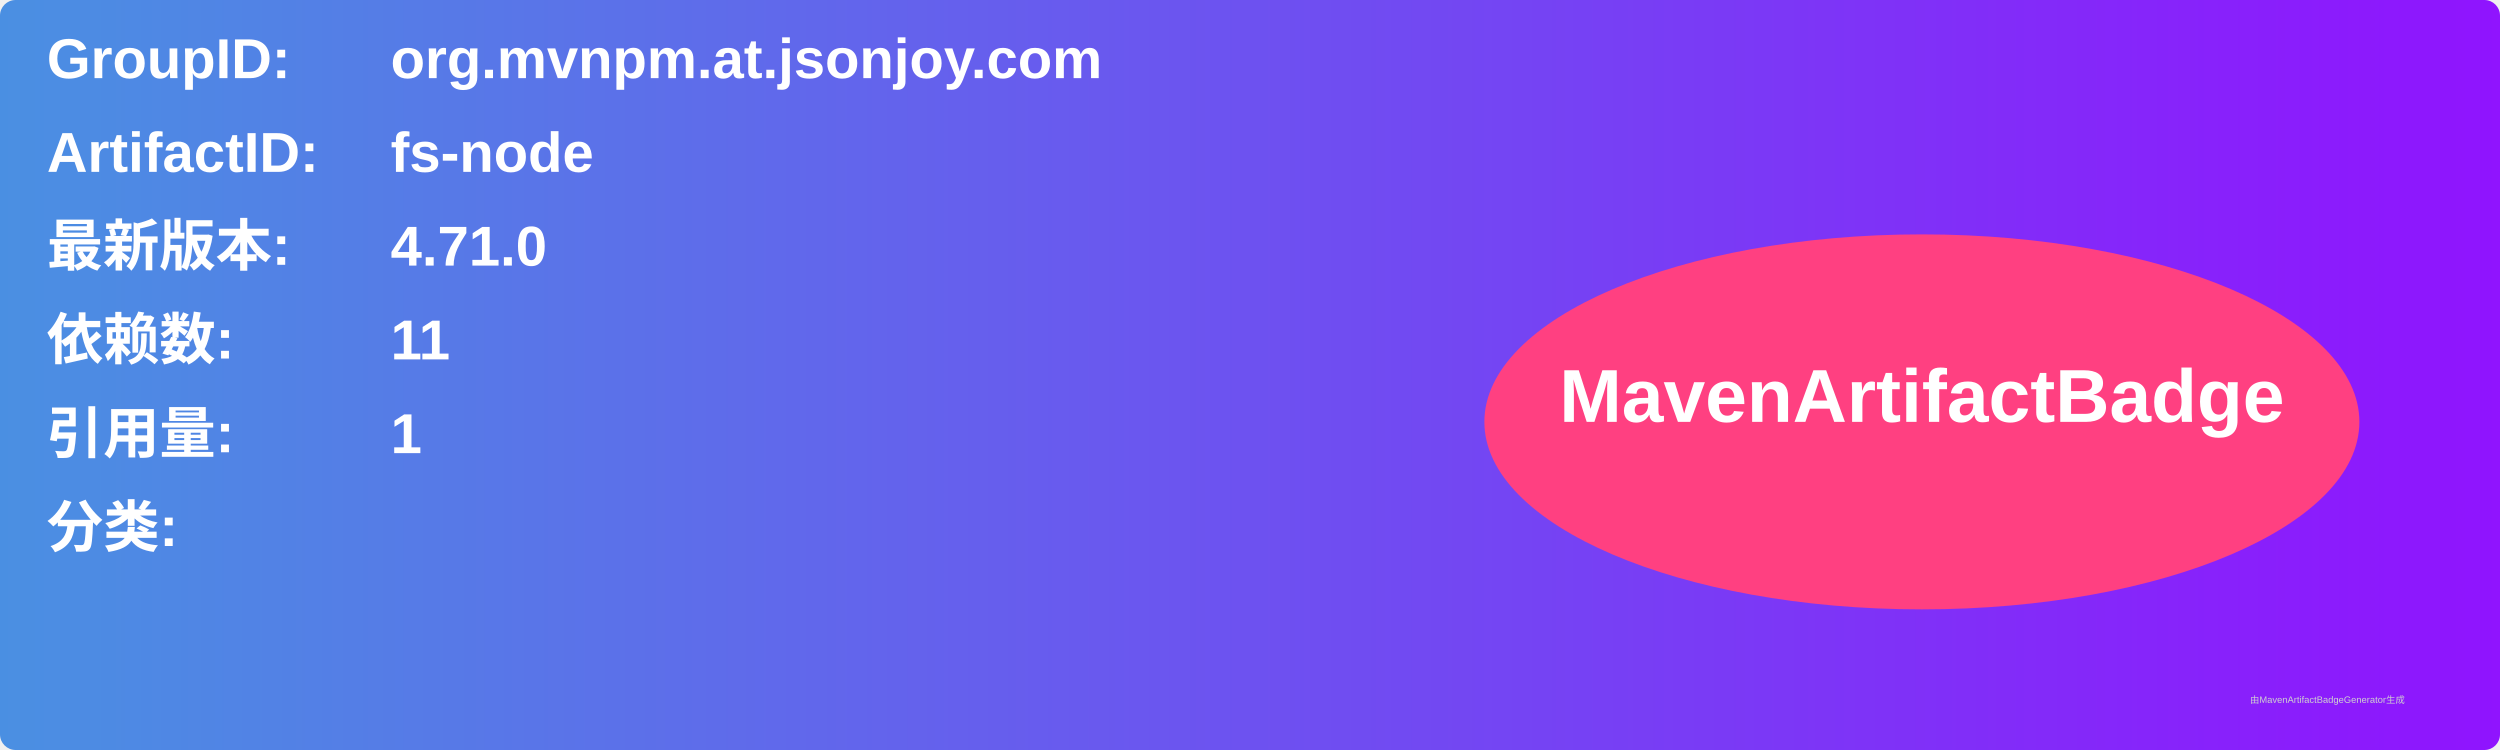
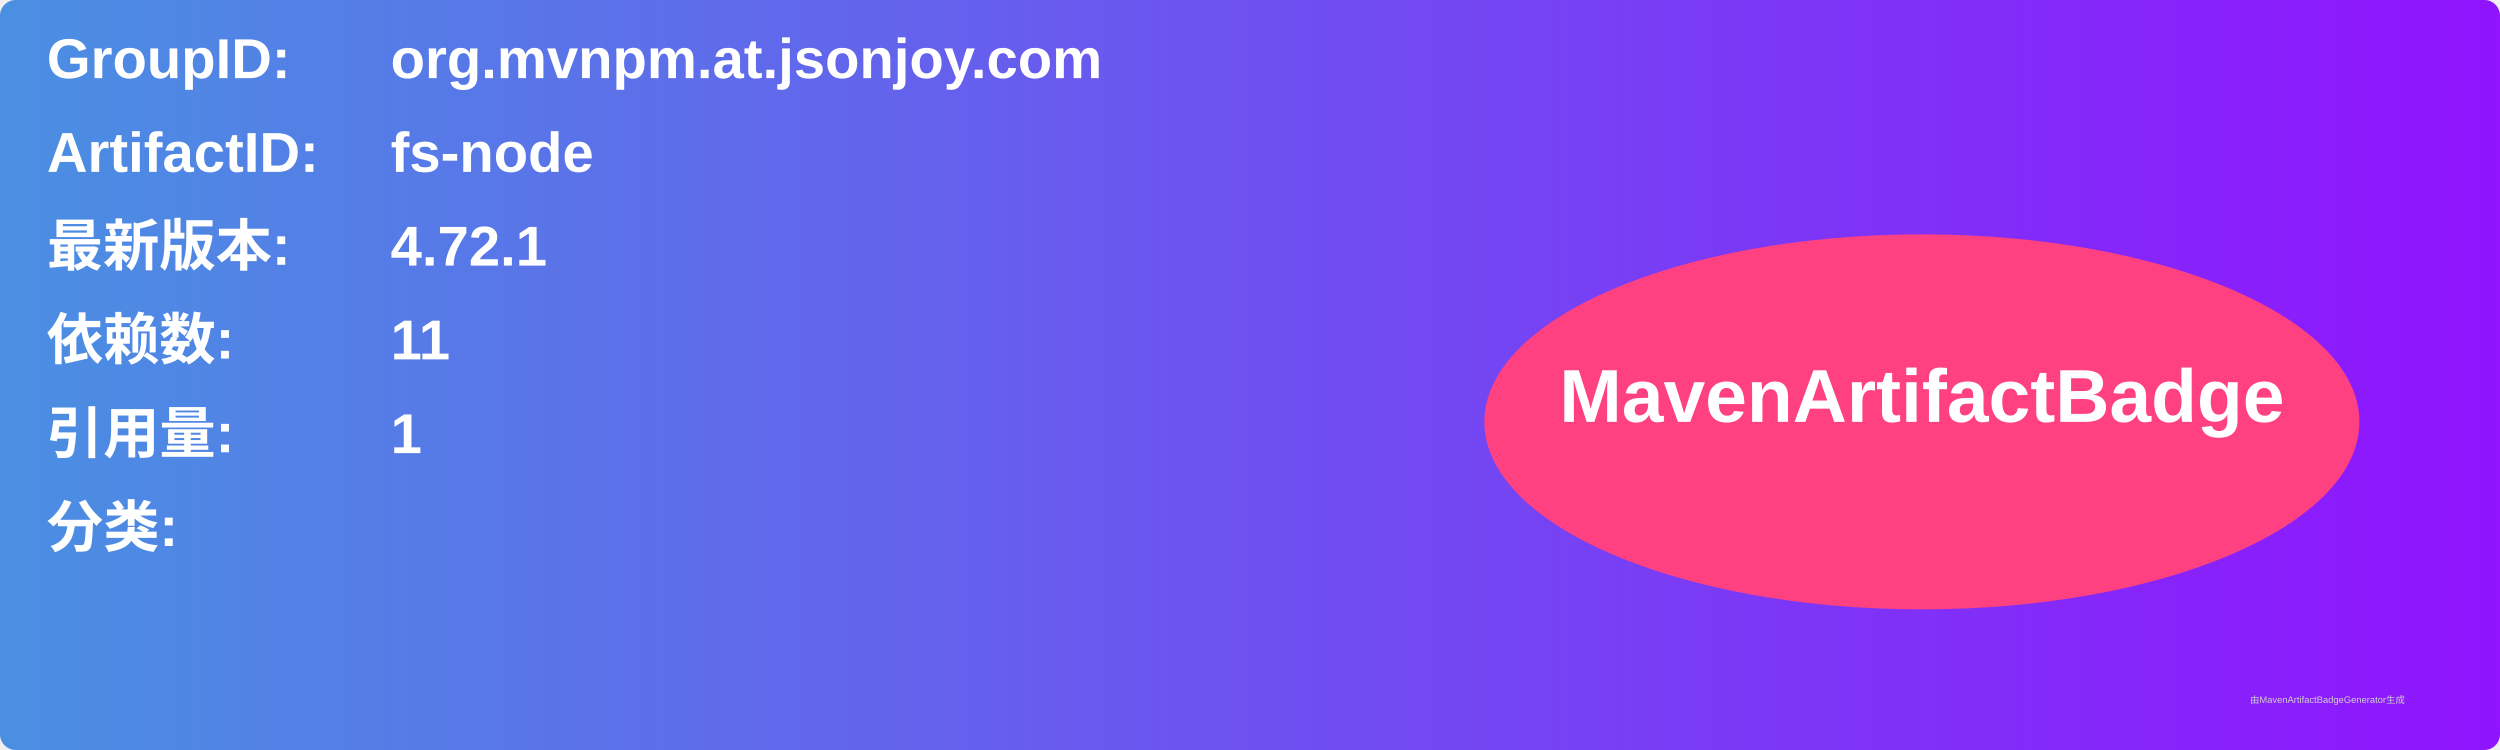
<svg xmlns="http://www.w3.org/2000/svg" width="800" height="240" viewBox="0 0 800 240">
  <linearGradient id="grad" x1="0%" y1="0%" x2="100%" y2="0%">
    <stop offset="0%" stop-color="#4a90e2" />
    <stop offset="100%" stop-color="#9013fe" />
  </linearGradient>
  <rect width="100%" height="100%" rx="5" ry="5" fill="url(#grad)" />
  <g transform="translate(15, 15)">
    <text x="0" y="10" font-family="Arial" font-size="18" fill="white" font-weight="bold" width="260">GroupID:</text>
    <text x="110" y="10" font-family="Arial" font-size="18" fill="white" font-weight="bold" width="460">org.mvnpm.at.jsonjoy.com</text>
    <text x="0" y="40" font-family="Arial" font-size="18" fill="white" font-weight="bold" width="260">ArtifactID:</text>
    <text x="110" y="40" font-family="Arial" font-size="18" fill="white" font-weight="bold" width="460">fs-node</text>
    <text x="0" y="70" font-family="Arial" font-size="18" fill="white" font-weight="bold">最新版本:</text>
    <text x="110" y="70" font-family="Arial" font-size="18" fill="white" font-weight="bold">
-       <tspan font-weight="bold">4.71.0</tspan>
+       <tspan font-weight="bold">4.72.1</tspan>
    </text>
    <text x="0" y="100" font-family="Arial" font-size="18" fill="white" font-weight="bold">依赖数: </text>
    <text x="110" y="100" font-family="Arial" font-size="18" fill="white">
      <tspan font-weight="bold">11</tspan>
    </text>
    <text x="0" y="130" font-family="Arial" font-size="18" fill="white" font-weight="bold">引用量: </text>
    <text x="110" y="130" font-family="Arial" font-size="18" fill="white">
      <tspan font-weight="bold">1</tspan>
    </text>
    <text x="0" y="160" font-family="Arial" font-size="18" fill="white" font-weight="bold">分类:</text>
    <text x="10" y="190" font-family="Arial" font-size="10" fill="white">
      <tspan font-weight="bold" />
    </text>
    <ellipse cx="600" cy="120" rx="140" ry="60" fill="#ff4081" />
    <text x="600" y="120" text-anchor="middle" font-family="Arial" font-size="24" fill="white" font-weight="bold">MavenArtifactBadge</text>
  </g>
  <text x="720" y="225" font-family="Arial" font-size="3" fill="#d0d0d0">由MavenArtifactBadgeGenerator生成</text>
</svg>
